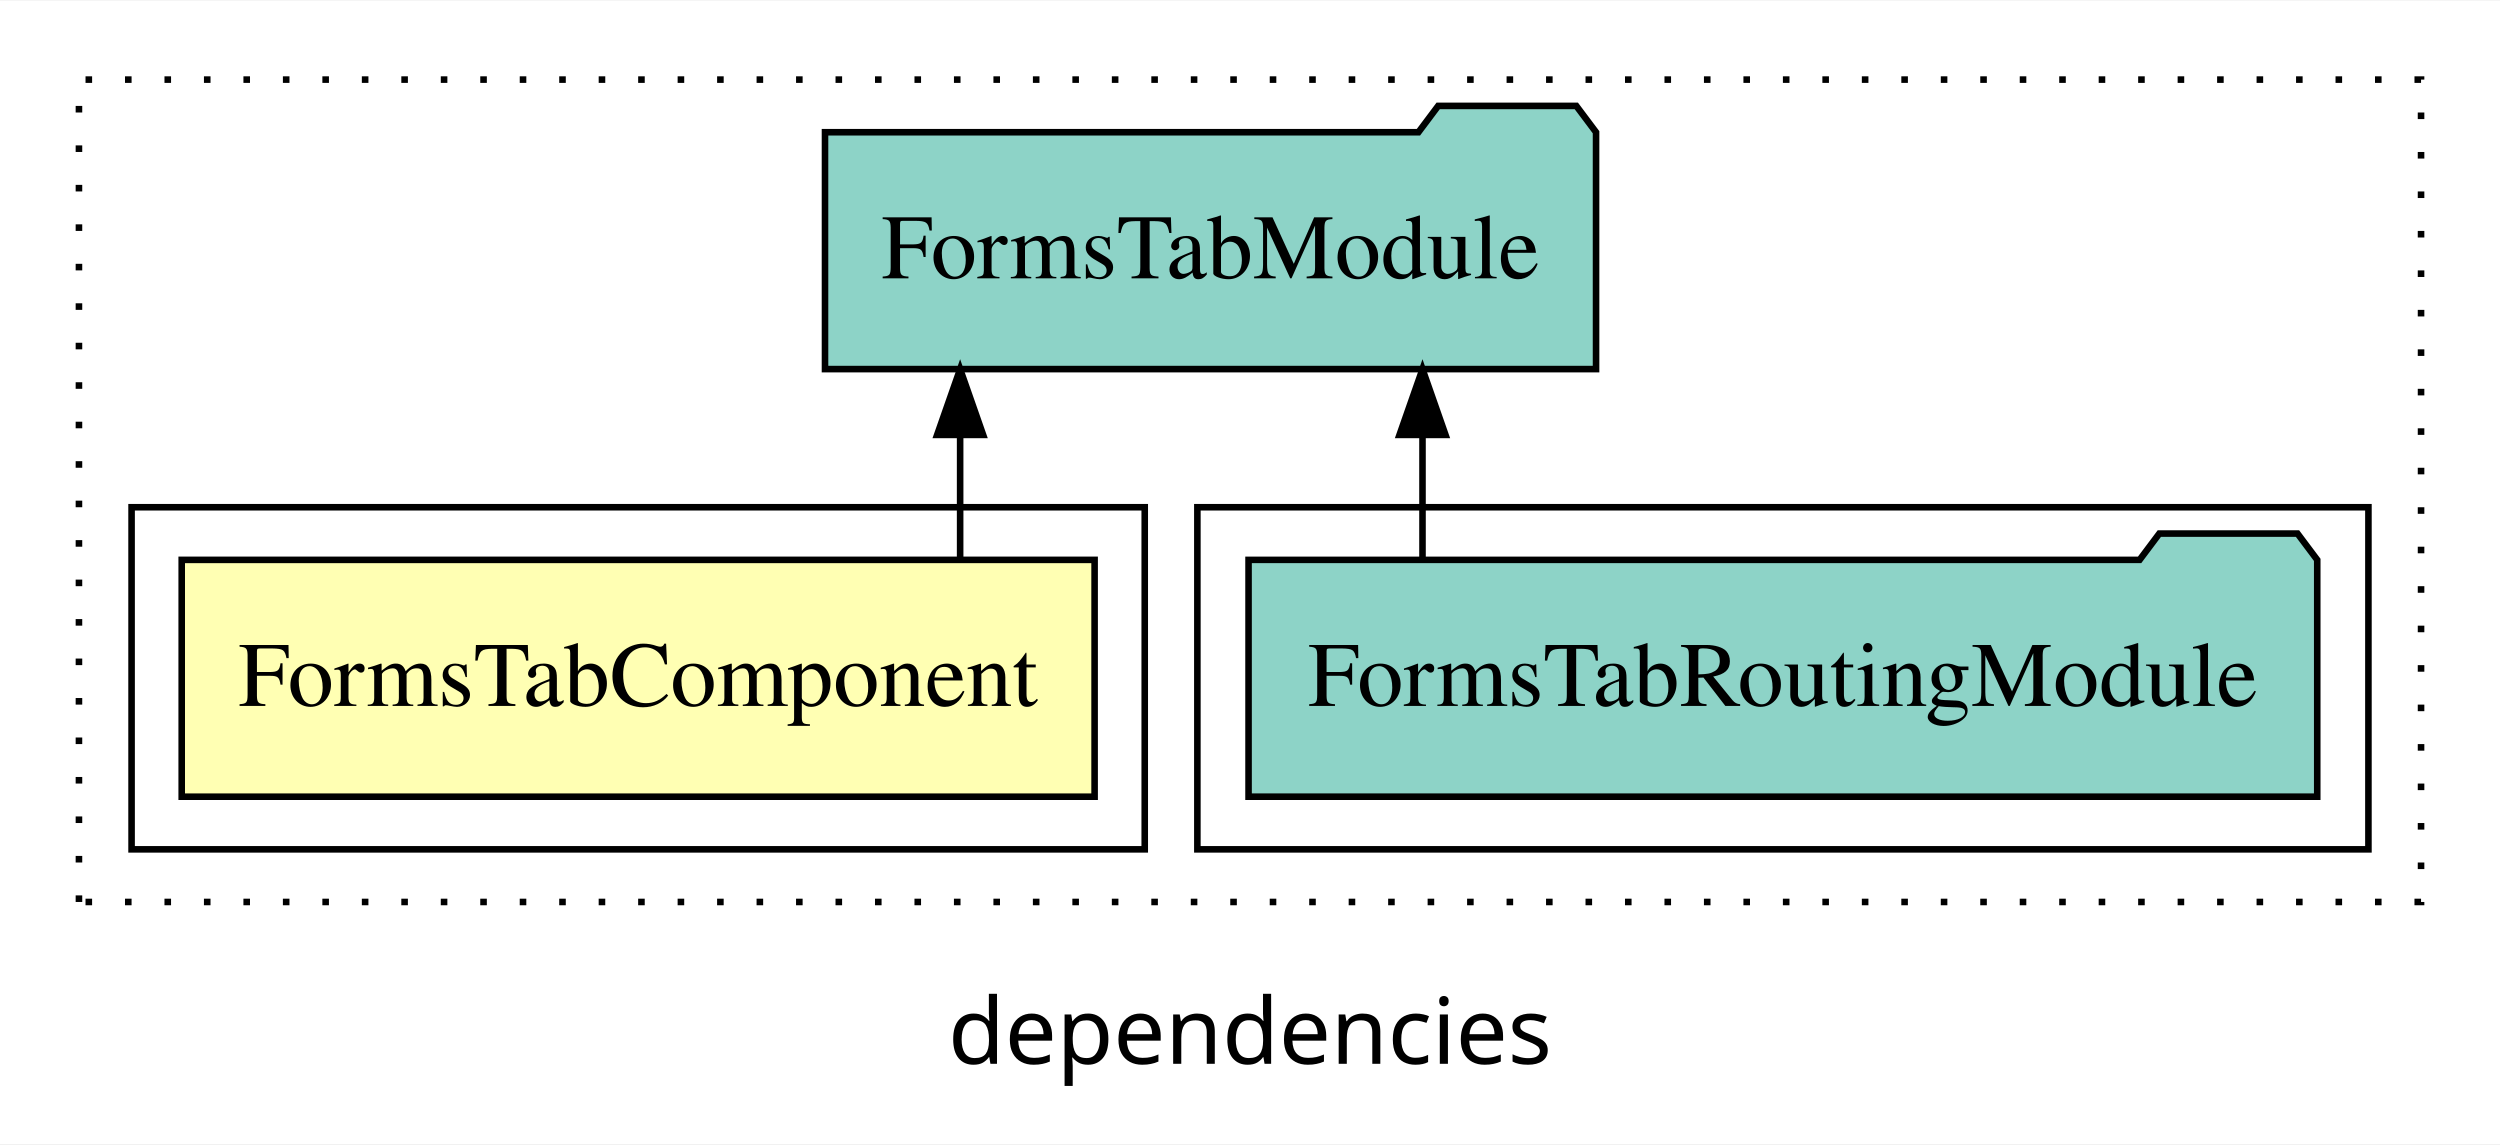
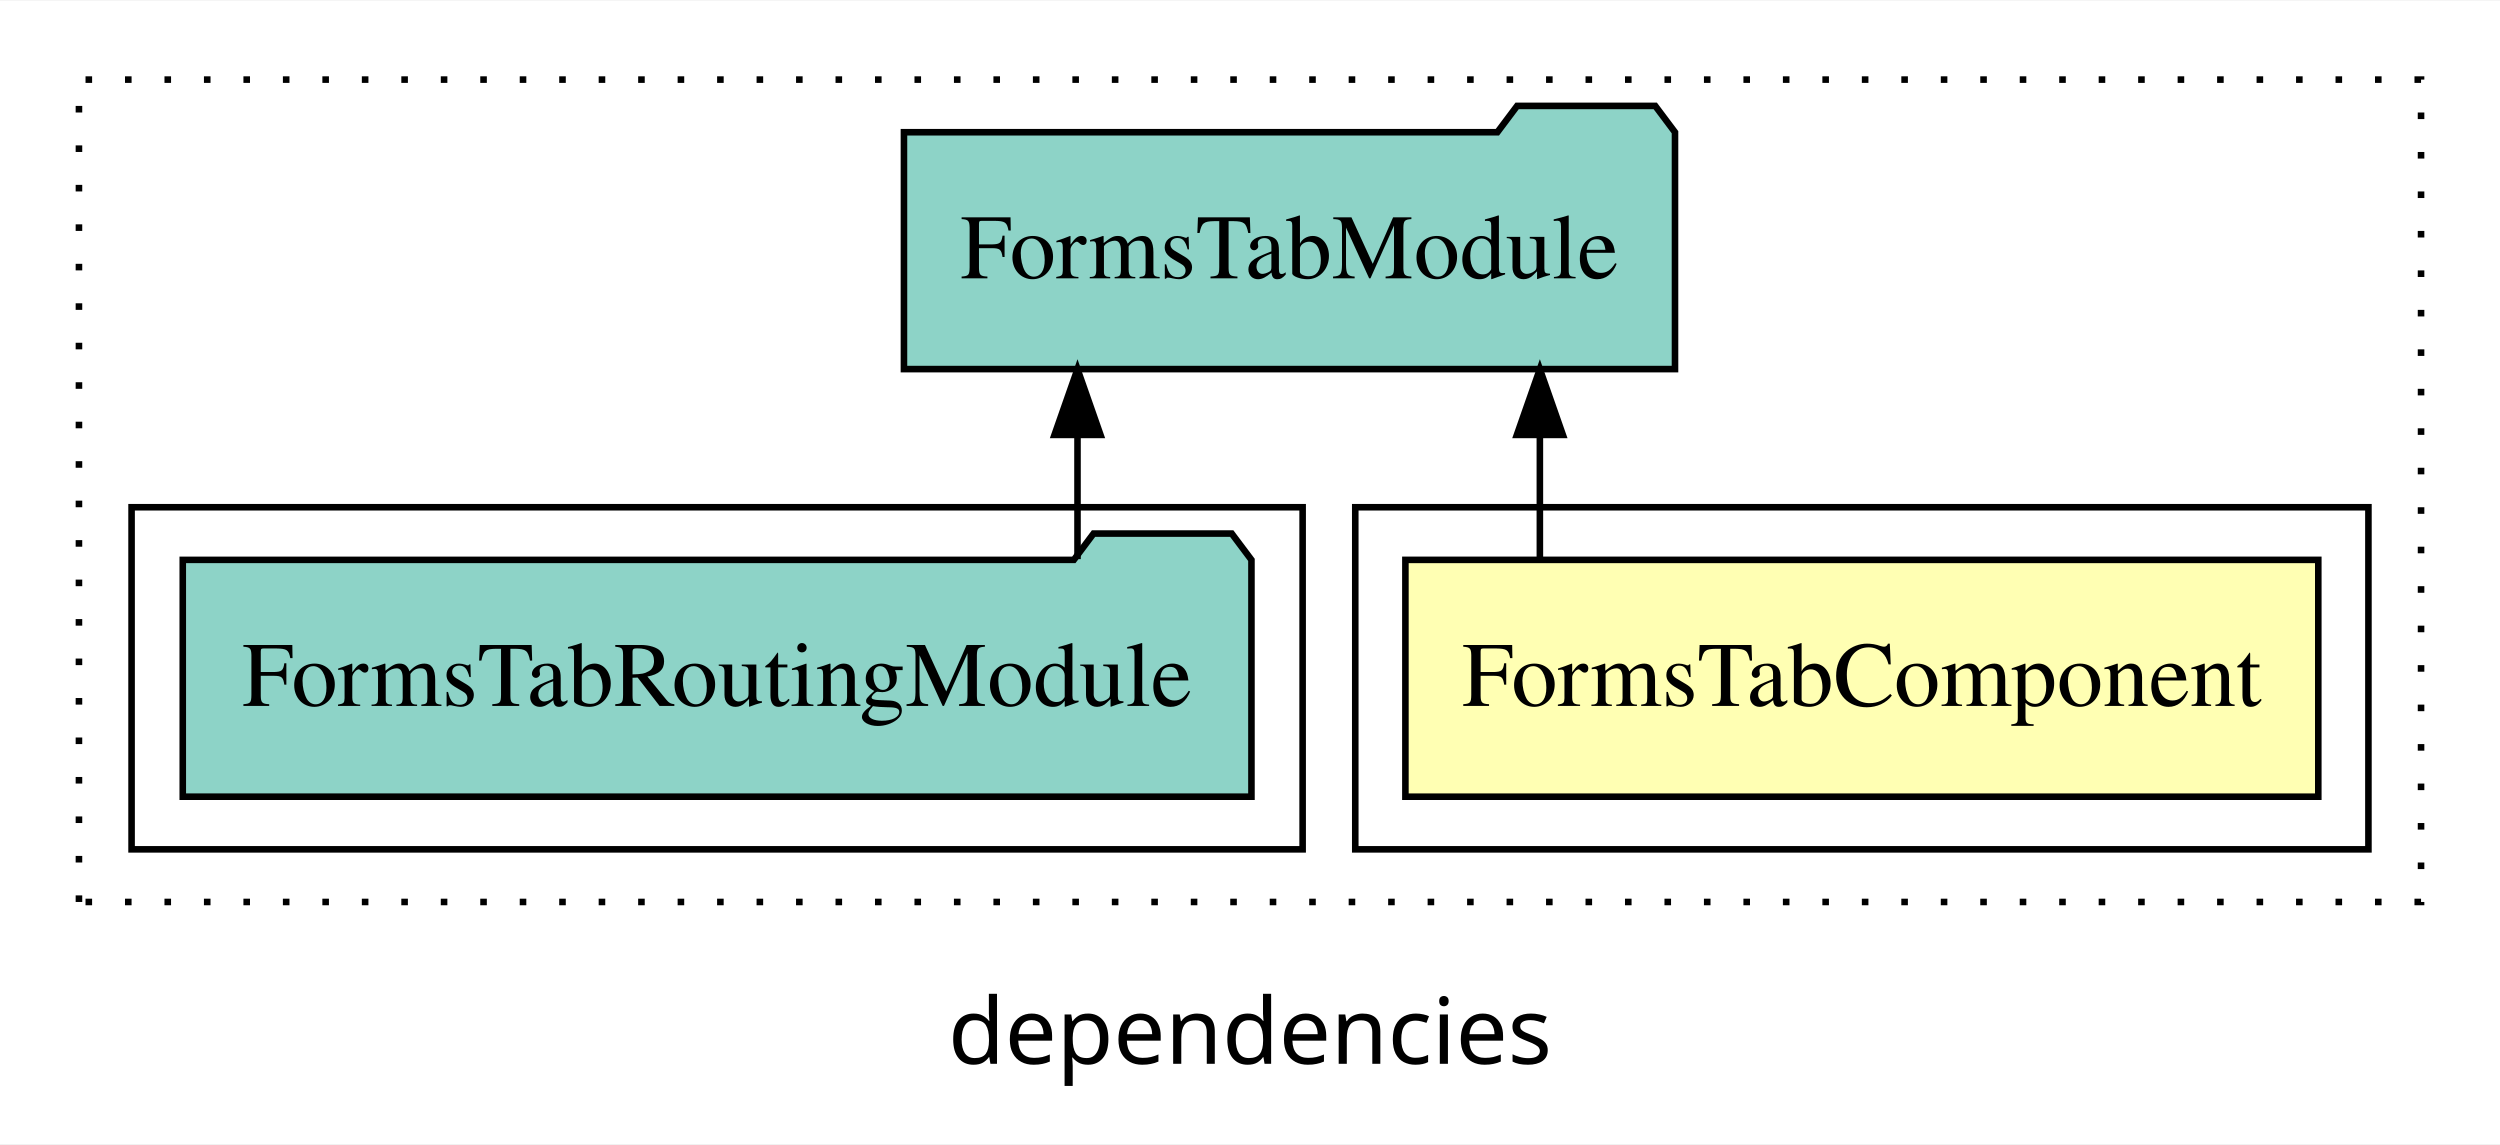
<svg xmlns="http://www.w3.org/2000/svg" width="380pt" height="174pt" viewBox="0.00 0.00 380.00 173.80">
  <g id="graph0" class="graph" transform="scale(1 1) rotate(0) translate(4 169.8)">
    <polygon fill="white" stroke="transparent" points="-4,4 -4,-169.8 376,-169.8 376,4 -4,4" />
    <text text-anchor="middle" x="186" y="-8.2" font-family="sans-serif" font-size="14.00">dependencies</text>
    <g id="clust1" class="cluster">
      <polygon fill="none" stroke="black" stroke-dasharray="1,5" points="8,-32.8 8,-157.8 364,-157.8 364,-32.8 8,-32.8" />
    </g>
+     <g id="clust2" class="cluster">
+       <polygon fill="none" stroke="black" points="202,-40.8 202,-92.8 356,-92.8 356,-40.8 202,-40.8" />
+     </g>
    <g id="clust4" class="cluster">
-       <polygon fill="none" stroke="black" points="178,-40.8 178,-92.8 356,-92.8 356,-40.8 178,-40.8" />
-     </g>
-     <g id="clust2" class="cluster">
-       <polygon fill="none" stroke="black" points="16,-40.8 16,-92.8 170,-92.8 170,-40.8 16,-40.8" />
+       <polygon fill="none" stroke="black" points="16,-40.8 16,-92.8 194,-92.8 194,-40.8 16,-40.8" />
    </g>
    <g id="node1" class="node">
-       <polygon fill="#ffffb3" stroke="black" points="162.38,-84.8 23.62,-84.8 23.62,-48.8 162.38,-48.8 162.38,-84.8" />
-       <text text-anchor="middle" x="93" y="-62.6" font-family="Times,serif" font-size="14.00">FormsTabComponent</text>
+       <polygon fill="#ffffb3" stroke="black" points="348.38,-84.8 209.62,-84.8 209.62,-48.8 348.38,-48.8 348.38,-84.8" />
+       <text text-anchor="middle" x="279" y="-62.6" font-family="Times,serif" font-size="14.00">FormsTabComponent</text>
    </g>
    <g id="node2" class="node">
-       <polygon fill="#8dd3c7" stroke="black" points="238.6,-149.8 235.6,-153.8 214.6,-153.8 211.6,-149.8 121.4,-149.8 121.4,-113.8 238.6,-113.8 238.6,-149.8" />
-       <text text-anchor="middle" x="180" y="-127.6" font-family="Times,serif" font-size="14.00">FormsTabModule</text>
+       <polygon fill="#8dd3c7" stroke="black" points="250.6,-149.8 247.6,-153.8 226.6,-153.8 223.6,-149.8 133.4,-149.8 133.4,-113.8 250.6,-113.8 250.6,-149.8" />
+       <text text-anchor="middle" x="192" y="-127.6" font-family="Times,serif" font-size="14.00">FormsTabModule</text>
    </g>
    <g id="edge1" class="edge">
-       <path fill="none" stroke="black" d="M141.94,-84.91C141.94,-84.91 141.94,-103.79 141.94,-103.79" />
-       <polygon fill="black" stroke="black" points="138.44,-103.79 141.94,-113.79 145.44,-103.79 138.44,-103.79" />
+       <path fill="none" stroke="black" d="M230.06,-84.91C230.06,-84.91 230.06,-103.79 230.06,-103.79" />
+       <polygon fill="black" stroke="black" points="226.56,-103.79 230.06,-113.79 233.56,-103.79 226.56,-103.79" />
    </g>
    <g id="node3" class="node">
-       <polygon fill="#8dd3c7" stroke="black" points="348.22,-84.8 345.22,-88.8 324.22,-88.8 321.22,-84.8 185.78,-84.8 185.78,-48.8 348.22,-48.8 348.22,-84.8" />
-       <text text-anchor="middle" x="267" y="-62.6" font-family="Times,serif" font-size="14.00">FormsTabRoutingModule</text>
+       <polygon fill="#8dd3c7" stroke="black" points="186.22,-84.8 183.22,-88.8 162.22,-88.8 159.22,-84.8 23.78,-84.8 23.78,-48.8 186.22,-48.8 186.22,-84.8" />
+       <text text-anchor="middle" x="105" y="-62.6" font-family="Times,serif" font-size="14.00">FormsTabRoutingModule</text>
    </g>
    <g id="edge2" class="edge">
-       <path fill="none" stroke="black" d="M212.22,-84.91C212.22,-84.91 212.22,-103.79 212.22,-103.79" />
-       <polygon fill="black" stroke="black" points="208.72,-103.79 212.22,-113.79 215.72,-103.79 208.72,-103.79" />
+       <path fill="none" stroke="black" d="M159.78,-84.91C159.78,-84.91 159.78,-103.79 159.78,-103.79" />
+       <polygon fill="black" stroke="black" points="156.28,-103.79 159.78,-113.79 163.28,-103.79 156.28,-103.79" />
    </g>
  </g>
</svg>
